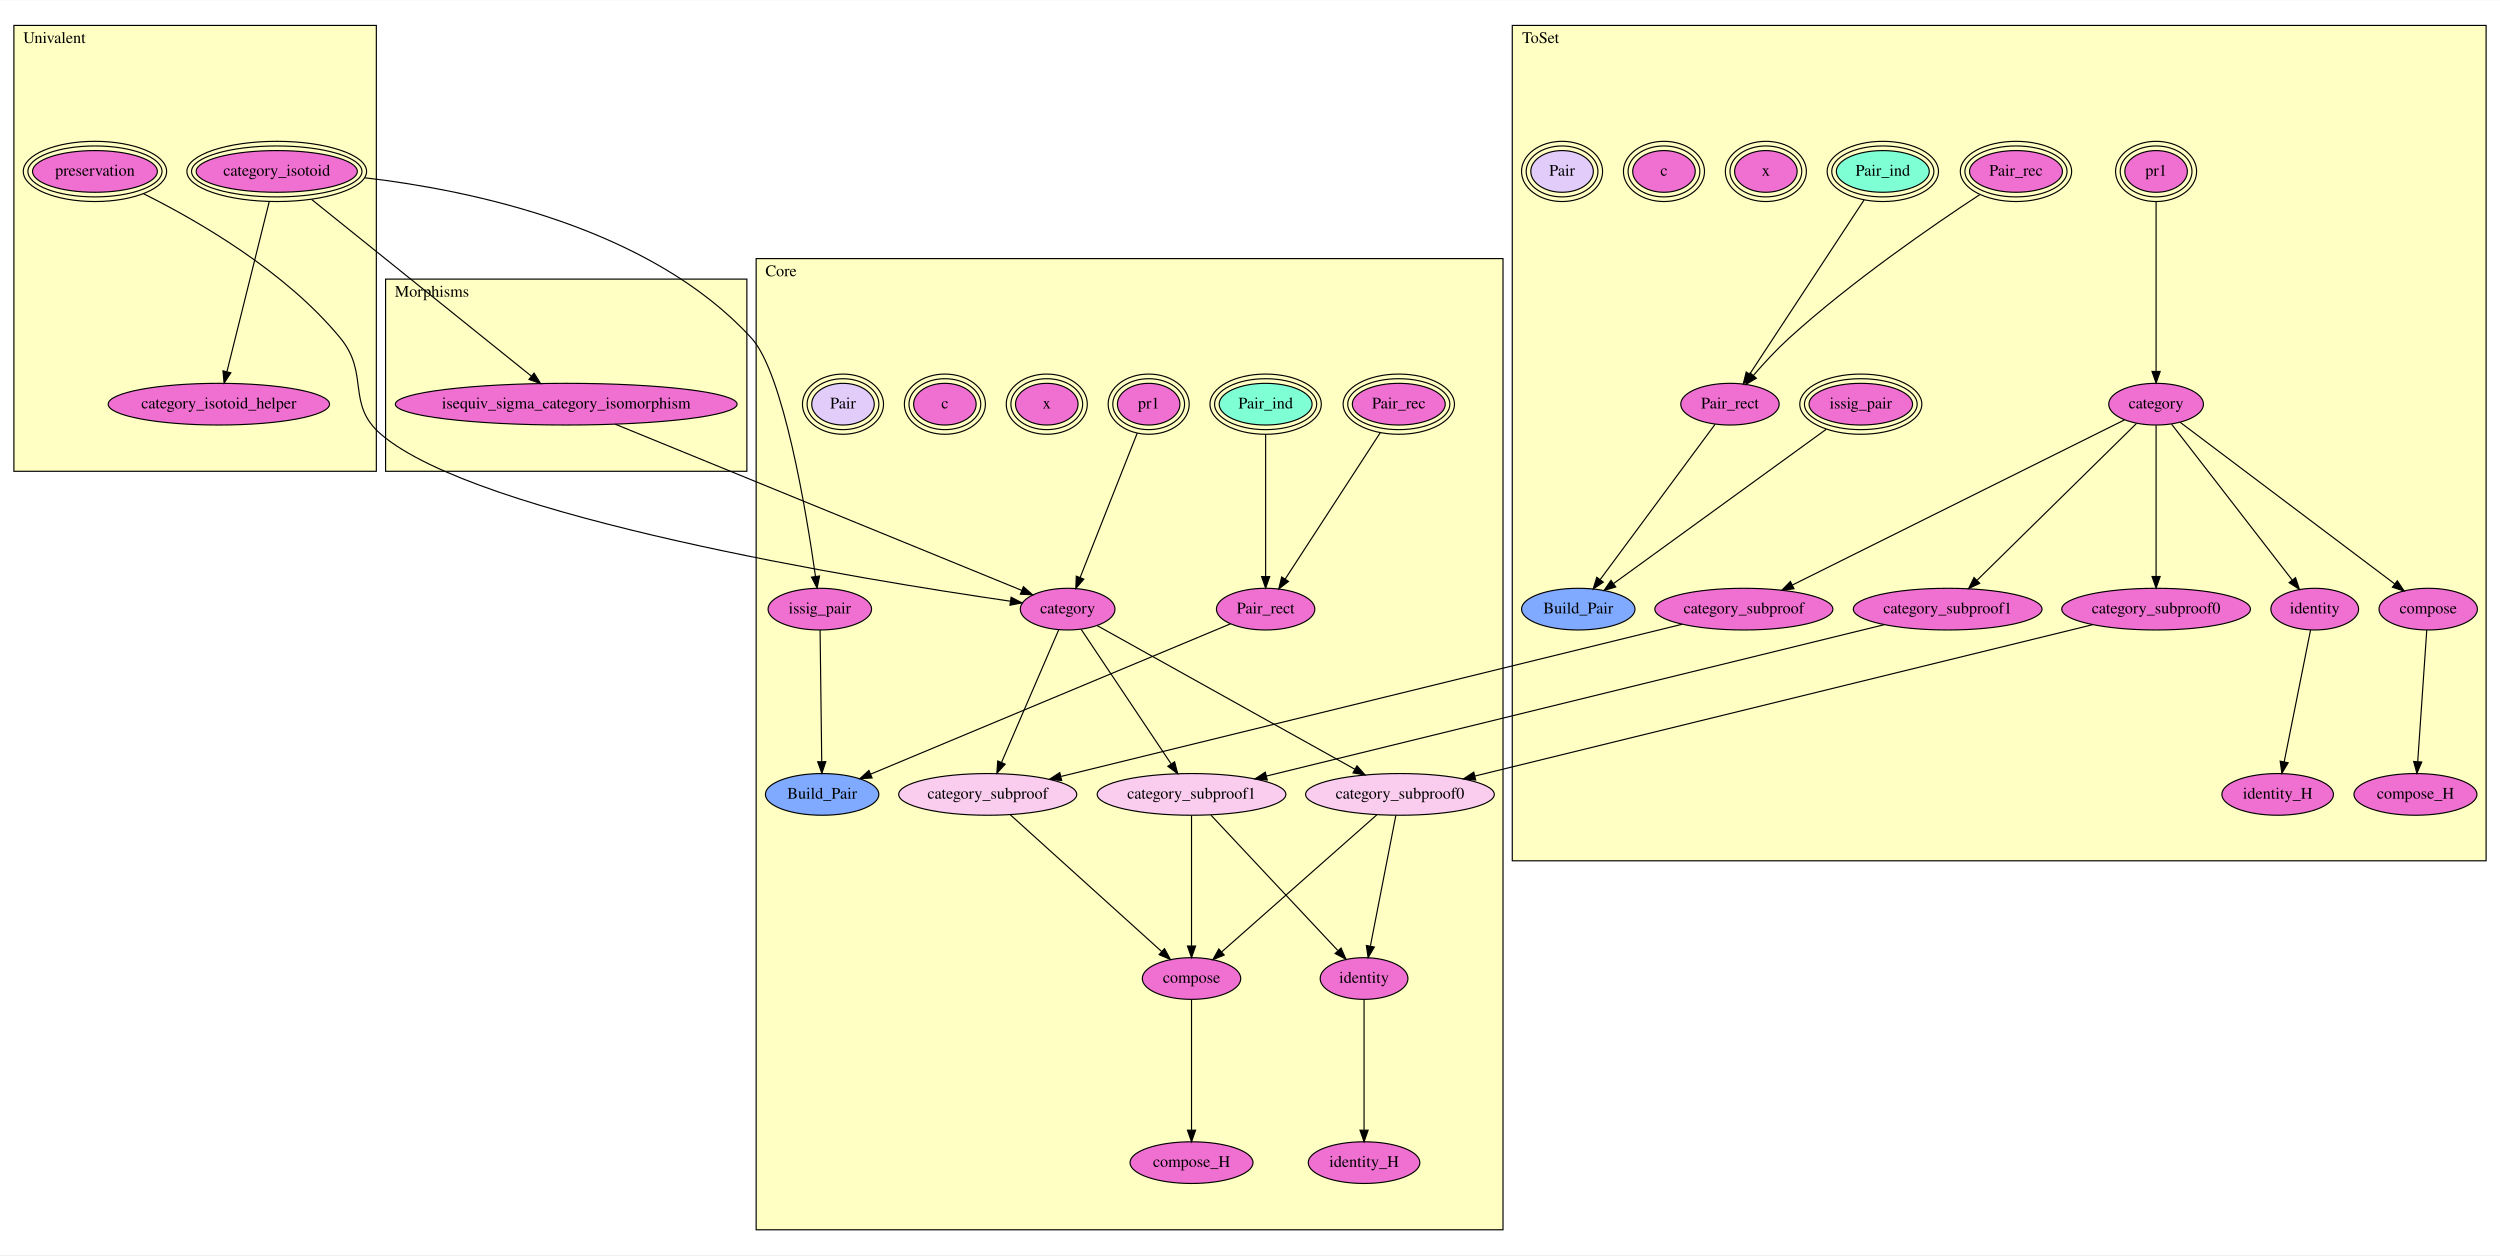
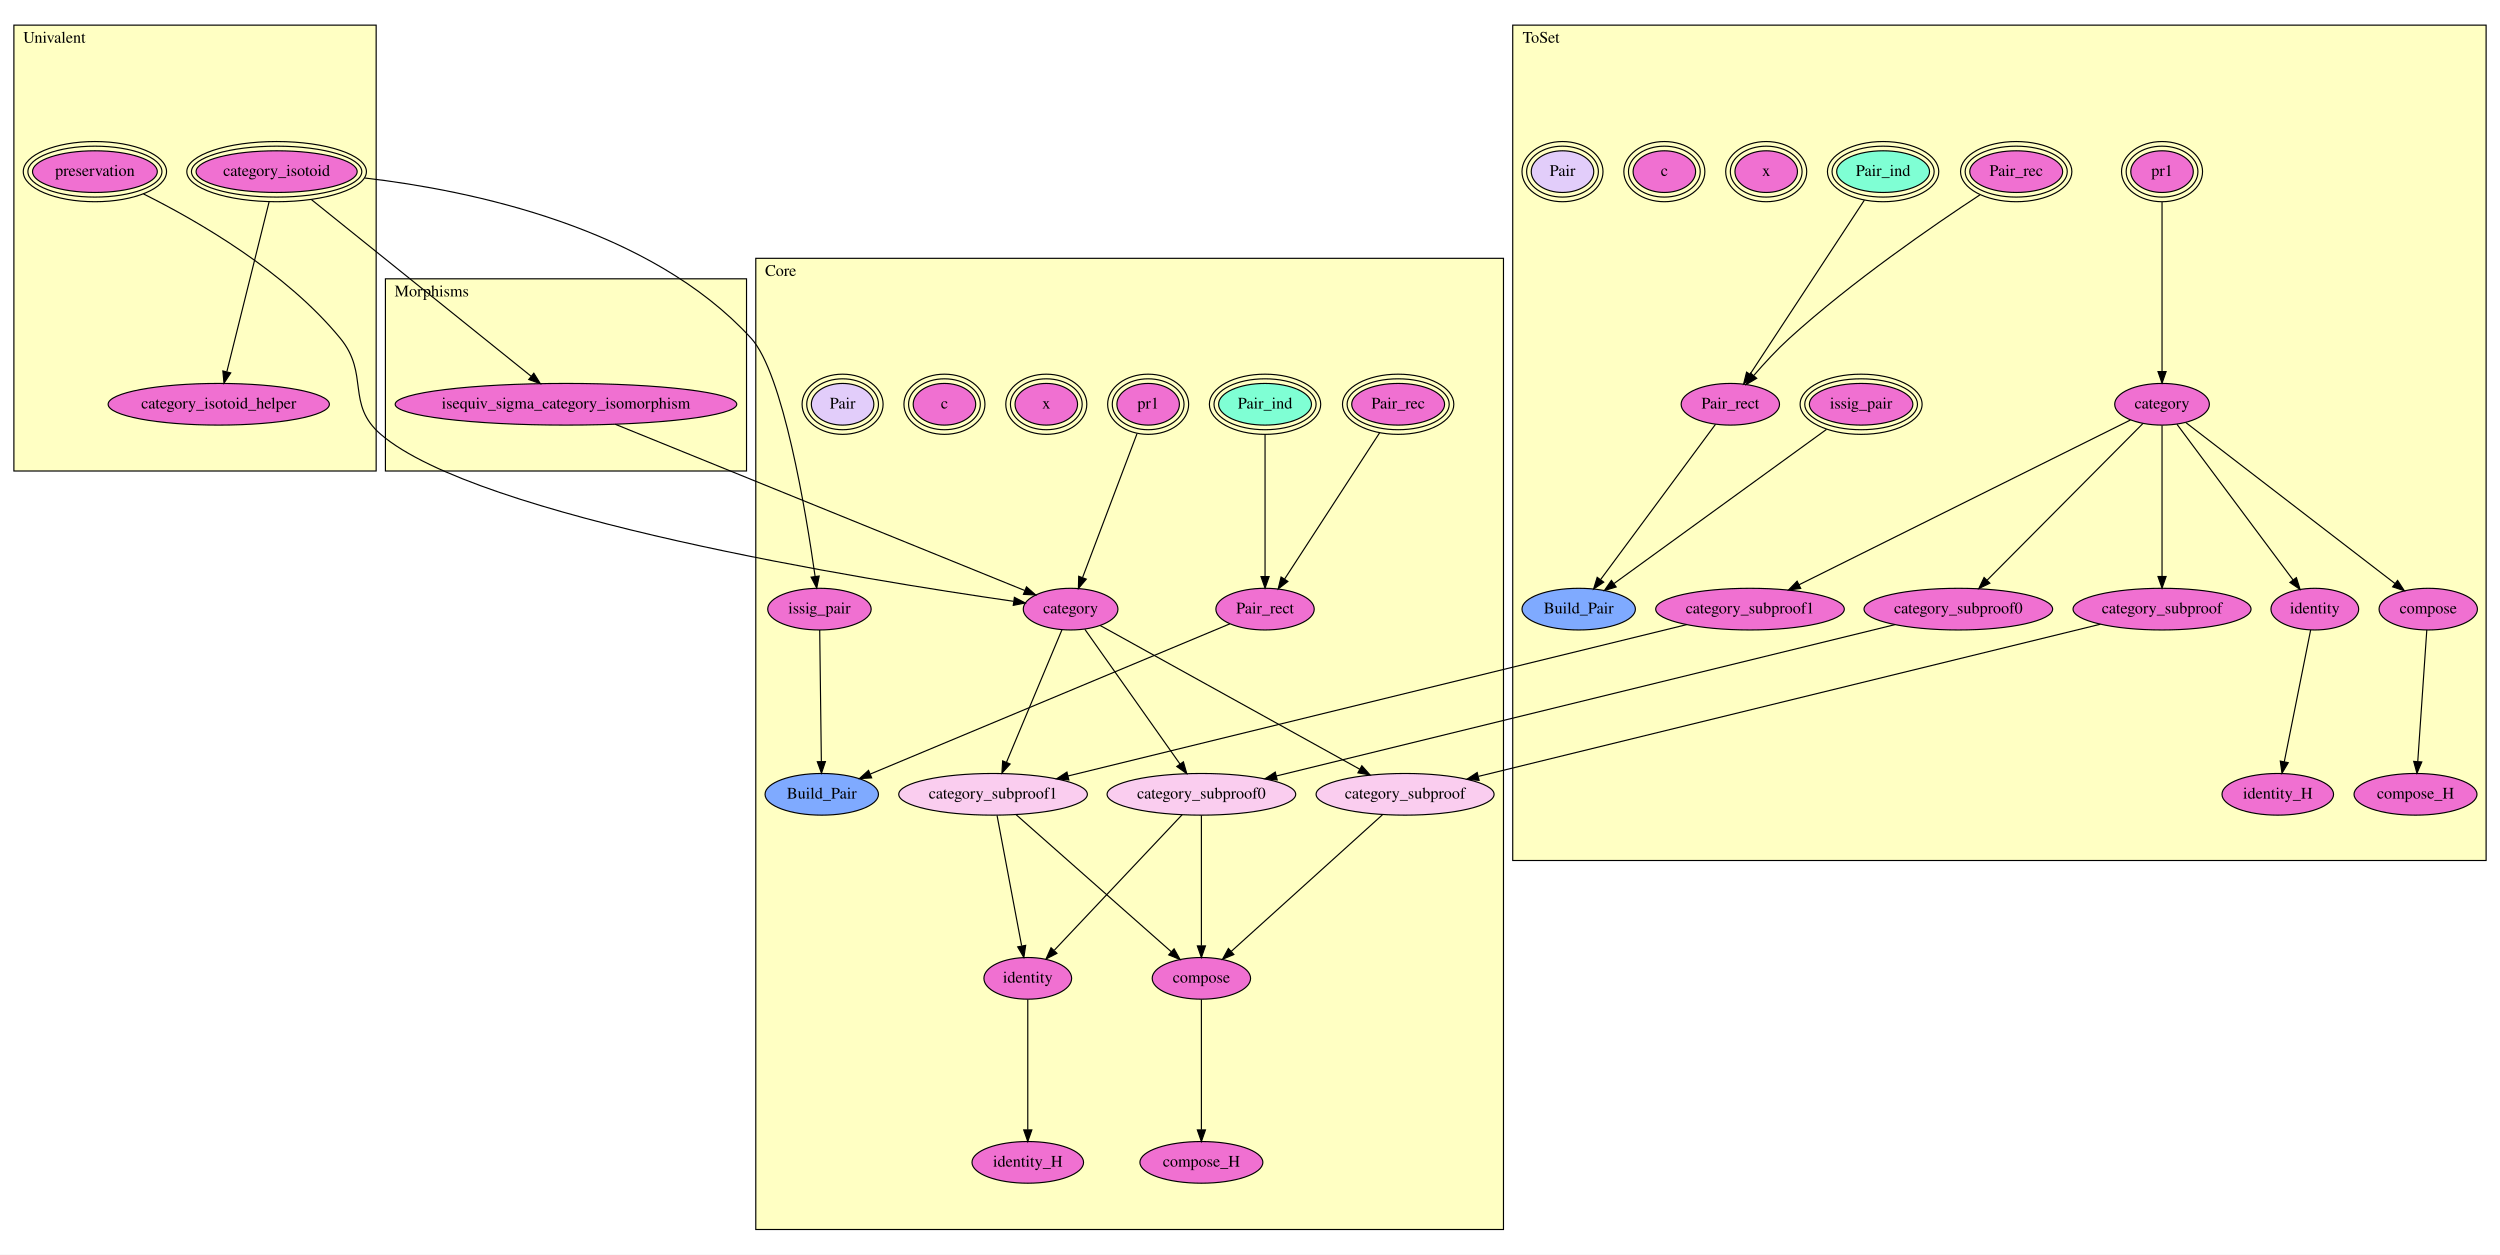
- <svg xmlns="http://www.w3.org/2000/svg" xmlns:xlink="http://www.w3.org/1999/xlink" width="2159pt" height="1084pt" viewBox="0.00 0.00 2159.00 1083.50">
-   <g id="graph0" class="graph" transform="scale(1 1) rotate(0) translate(4 1079.5)">
-     <polygon fill="white" stroke="transparent" points="-4,4 -4,-1079.5 2155,-1079.5 2155,4 -4,4" />
+ <svg xmlns="http://www.w3.org/2000/svg" xmlns:xlink="http://www.w3.org/1999/xlink" width="2160pt" height="1084pt" viewBox="0.00 0.00 2160.00 1084.00">
+   <g id="graph0" class="graph" transform="scale(1 1) rotate(0) translate(4 1080)">
+     <polygon fill="#ffffff" stroke="transparent" points="-4,4 -4,-1080 2156,-1080 2156,4 -4,4" />
    <g id="clust1" class="cluster">
-       <polygon fill="#ffffc3" stroke="black" points="8,-672.741 8,-1057.8 321,-1057.8 321,-672.741 8,-672.741" />
-       <text text-anchor="middle" x="43" y="-1042.6" font-family="Times,serif" font-size="14.00">Univalent</text>
+       <polygon fill="#ffffc3" stroke="#000000" points="1303,-336.527 1303,-1058.288 2144,-1058.288 2144,-336.527 1303,-336.527" />
+       <text text-anchor="middle" x="1327.5" y="-1043.088" font-family="Times,serif" font-size="14.00" fill="#000000">ToSet</text>
    </g>
    <g id="clust2" class="cluster">
-       <polygon fill="#ffffc3" stroke="black" points="1302,-336.37 1302,-1057.8 2143,-1057.8 2143,-336.37 1302,-336.37" />
-       <text text-anchor="middle" x="1326.5" y="-1042.6" font-family="Times,serif" font-size="14.00">ToSet</text>
+       <polygon fill="#ffffc3" stroke="#000000" points="8,-673.053 8,-1058.288 321,-1058.288 321,-673.053 8,-673.053" />
+       <text text-anchor="middle" x="43" y="-1043.088" font-family="Times,serif" font-size="14.00" fill="#000000">Univalent</text>
    </g>
    <g id="clust3" class="cluster">
-       <polygon fill="#ffffc3" stroke="black" points="329,-672.741 329,-838.713 641,-838.713 641,-672.741 329,-672.741" />
-       <text text-anchor="middle" x="369" y="-823.513" font-family="Times,serif" font-size="14.00">Morphisms</text>
+       <polygon fill="#ffffc3" stroke="#000000" points="329,-673.053 329,-839.103 641,-839.103 641,-673.053 329,-673.053" />
+       <text text-anchor="middle" x="369" y="-823.903" font-family="Times,serif" font-size="14.00" fill="#000000">Morphisms</text>
    </g>
    <g id="clust4" class="cluster">
-       <polygon fill="#ffffc3" stroke="black" points="649,-17.704 649,-856.417 1294,-856.417 1294,-17.704 649,-17.704" />
-       <text text-anchor="middle" x="670.5" y="-841.217" font-family="Times,serif" font-size="14.00">Core</text>
+       <polygon fill="#ffffc3" stroke="#000000" points="649,-17.712 649,-856.815 1295,-856.815 1295,-17.712 649,-17.712" />
+       <text text-anchor="middle" x="670.5" y="-841.615" font-family="Times,serif" font-size="14.00" fill="#000000">Core</text>
    </g>
    <g id="node1" class="node">
      <g id="a_node1">
        <a xlink:href="Univalent.html#preservation" xlink:title="preservation">
-           <ellipse fill="#f070d1" stroke="black" cx="78" cy="-931.704" rx="53.898" ry="18" />
-           <ellipse fill="none" stroke="black" cx="78" cy="-931.704" rx="57.894" ry="22" />
-           <ellipse fill="none" stroke="black" cx="78" cy="-931.704" rx="61.891" ry="26" />
-           <text text-anchor="middle" x="78" y="-928.004" font-family="Times,serif" font-size="14.00">preservation</text>
+           <ellipse fill="#f070d1" stroke="#000000" cx="78" cy="-931.712" rx="53.898" ry="18" />
+           <ellipse fill="none" stroke="#000000" cx="78" cy="-931.712" rx="57.894" ry="22" />
+           <ellipse fill="none" stroke="#000000" cx="78" cy="-931.712" rx="61.891" ry="26" />
+           <text text-anchor="middle" x="78" y="-928.012" font-family="Times,serif" font-size="14.00" fill="#000000">preservation</text>
        </a>
      </g>
    </g>
    <g id="node23" class="node">
      <g id="a_node23">
        <a xlink:href="Core.html#category" xlink:title="category">
-           <ellipse fill="#f070d1" stroke="black" cx="918" cy="-553.704" rx="40.893" ry="18" />
-           <text text-anchor="middle" x="918" y="-550.004" font-family="Times,serif" font-size="14.00">category</text>
+           <ellipse fill="#f070d1" stroke="#000000" cx="921" cy="-553.712" rx="40.893" ry="18" />
+           <text text-anchor="middle" x="921" y="-550.012" font-family="Times,serif" font-size="14.00" fill="#000000">category</text>
        </a>
      </g>
    </g>
    <g id="edge1" class="edge">
-       <path fill="none" stroke="black" d="M119.975,-912.429C167.032,-888.941 242.898,-845.171 290,-787.704 315.378,-756.741 294.653,-730.816 325,-704.704 407.928,-633.347 741.251,-579.07 868.391,-560.577" />
-       <polygon fill="black" stroke="black" points="869.217,-563.994 878.615,-559.103 868.217,-557.066 869.217,-563.994" />
+       <path fill="none" stroke="#000000" d="M119.975,-912.437C167.032,-888.949 242.898,-845.179 290,-787.712 315.378,-756.749 294.638,-730.806 325,-704.712 408.464,-632.982 744.155,-578.837 871.594,-560.487" />
+       <polygon fill="#000000" stroke="#000000" points="872.433,-563.903 881.838,-559.025 871.443,-556.973 872.433,-563.903" />
    </g>
    <g id="node2" class="node">
      <g id="a_node2">
        <a xlink:href="Univalent.html#category_isotoid" xlink:title="category_isotoid">
-           <ellipse fill="#f070d1" stroke="black" cx="235" cy="-931.704" rx="69.583" ry="18" />
-           <ellipse fill="none" stroke="black" cx="235" cy="-931.704" rx="73.585" ry="22" />
-           <ellipse fill="none" stroke="black" cx="235" cy="-931.704" rx="77.588" ry="26" />
-           <text text-anchor="middle" x="235" y="-928.004" font-family="Times,serif" font-size="14.00">category_isotoid</text>
+           <ellipse fill="#f070d1" stroke="#000000" cx="235" cy="-931.712" rx="69.583" ry="18" />
+           <ellipse fill="none" stroke="#000000" cx="235" cy="-931.712" rx="73.585" ry="22" />
+           <ellipse fill="none" stroke="#000000" cx="235" cy="-931.712" rx="77.588" ry="26" />
+           <text text-anchor="middle" x="235" y="-928.012" font-family="Times,serif" font-size="14.00" fill="#000000">category_isotoid</text>
        </a>
      </g>
    </g>
    <g id="node3" class="node">
      <g id="a_node3">
        <a xlink:href="Univalent.html#category_isotoid_helper" xlink:title="category_isotoid_helper">
-           <ellipse fill="#f070d1" stroke="black" cx="185" cy="-730.704" rx="95.583" ry="18" />
-           <text text-anchor="middle" x="185" y="-727.004" font-family="Times,serif" font-size="14.00">category_isotoid_helper</text>
+           <ellipse fill="#f070d1" stroke="#000000" cx="185" cy="-730.712" rx="95.583" ry="18" />
+           <text text-anchor="middle" x="185" y="-727.012" font-family="Times,serif" font-size="14.00" fill="#000000">category_isotoid_helper</text>
        </a>
      </g>
    </g>
    <g id="edge2" class="edge">
-       <path fill="none" stroke="black" d="M228.463,-905.426C219.051,-867.589 201.75,-798.038 192.057,-759.071" />
-       <polygon fill="black" stroke="black" points="195.348,-757.802 189.537,-748.943 188.555,-759.492 195.348,-757.802" />
+       <path fill="none" stroke="#000000" d="M228.463,-905.435C219.051,-867.597 201.75,-798.047 192.056,-759.079" />
+       <polygon fill="#000000" stroke="#000000" points="195.348,-757.811 189.537,-748.951 188.555,-759.5 195.348,-757.811" />
    </g>
    <g id="node21" class="node">
      <g id="a_node21">
        <a xlink:href="Morphisms.html#isequiv_sigma_category_isomorphism" xlink:title="isequiv_sigma_category_isomorphism">
-           <ellipse fill="#f070d1" stroke="black" cx="485" cy="-730.704" rx="147.574" ry="18" />
-           <text text-anchor="middle" x="485" y="-727.004" font-family="Times,serif" font-size="14.00">isequiv_sigma_category_isomorphism</text>
+           <ellipse fill="#f070d1" stroke="#000000" cx="485" cy="-730.712" rx="147.574" ry="18" />
+           <text text-anchor="middle" x="485" y="-727.012" font-family="Times,serif" font-size="14.00" fill="#000000">isequiv_sigma_category_isomorphism</text>
        </a>
      </g>
    </g>
    <g id="edge3" class="edge">
-       <path fill="none" stroke="black" d="M265.156,-907.458C313.28,-868.767 406.903,-793.494 454.956,-754.859" />
-       <polygon fill="black" stroke="black" points="457.221,-757.529 462.821,-748.536 452.834,-752.074 457.221,-757.529" />
+       <path fill="none" stroke="#000000" d="M265.156,-907.467C313.28,-868.775 406.903,-793.502 454.956,-754.867" />
+       <polygon fill="#000000" stroke="#000000" points="457.221,-757.538 462.821,-748.544 452.834,-752.082 457.221,-757.538" />
    </g>
    <g id="node31" class="node">
      <g id="a_node31">
        <a xlink:href="Core.html#issig_pair" xlink:title="issig_pair">
-           <ellipse fill="#f070d1" stroke="black" cx="704" cy="-553.704" rx="44.693" ry="18" />
-           <text text-anchor="middle" x="704" y="-550.004" font-family="Times,serif" font-size="14.00">issig_pair</text>
+           <ellipse fill="#f070d1" stroke="#000000" cx="704" cy="-553.712" rx="44.693" ry="18" />
+           <text text-anchor="middle" x="704" y="-550.012" font-family="Times,serif" font-size="14.00" fill="#000000">issig_pair</text>
        </a>
      </g>
    </g>
    <g id="edge4" class="edge">
-       <path fill="none" stroke="black" d="M311.005,-926.223C403.399,-915.405 557.756,-883.249 645,-787.704 672.544,-757.538 692.359,-637.558 700.238,-582.092" />
-       <polygon fill="black" stroke="black" points="703.744,-582.291 701.654,-571.905 696.811,-581.328 703.744,-582.291" />
+       <path fill="none" stroke="#000000" d="M311.005,-926.232C403.399,-915.414 557.756,-883.258 645,-787.712 672.544,-757.547 692.359,-637.566 700.239,-582.1" />
+       <polygon fill="#000000" stroke="#000000" points="703.744,-582.3 701.654,-571.913 696.811,-581.336 703.744,-582.3" />
    </g>
    <g id="node4" class="node">
      <g id="a_node4">
        <a xlink:href="ToSet.html#pr1" xlink:title="pr1">
-           <ellipse fill="#f070d1" stroke="black" cx="1858" cy="-931.704" rx="27" ry="18" />
-           <ellipse fill="none" stroke="black" cx="1858" cy="-931.704" rx="31" ry="22" />
-           <ellipse fill="none" stroke="black" cx="1858" cy="-931.704" rx="35" ry="26" />
-           <text text-anchor="middle" x="1858" y="-928.004" font-family="Times,serif" font-size="14.00">pr1</text>
+           <ellipse fill="#f070d1" stroke="#000000" cx="1864" cy="-931.712" rx="27" ry="18" />
+           <ellipse fill="none" stroke="#000000" cx="1864" cy="-931.712" rx="31" ry="22" />
+           <ellipse fill="none" stroke="#000000" cx="1864" cy="-931.712" rx="35" ry="26" />
+           <text text-anchor="middle" x="1864" y="-928.012" font-family="Times,serif" font-size="14.00" fill="#000000">pr1</text>
        </a>
      </g>
    </g>
    <g id="node5" class="node">
      <g id="a_node5">
        <a xlink:href="ToSet.html#category" xlink:title="category">
-           <ellipse fill="#f070d1" stroke="black" cx="1858" cy="-730.704" rx="40.893" ry="18" />
-           <text text-anchor="middle" x="1858" y="-727.004" font-family="Times,serif" font-size="14.00">category</text>
+           <ellipse fill="#f070d1" stroke="#000000" cx="1864" cy="-730.712" rx="40.893" ry="18" />
+           <text text-anchor="middle" x="1864" y="-727.012" font-family="Times,serif" font-size="14.00" fill="#000000">category</text>
        </a>
      </g>
    </g>
    <g id="edge5" class="edge">
-       <path fill="none" stroke="black" d="M1858,-905.426C1858,-867.589 1858,-798.038 1858,-759.071" />
-       <polygon fill="black" stroke="black" points="1861.5,-758.943 1858,-748.943 1854.5,-758.943 1861.5,-758.943" />
+       <path fill="none" stroke="#000000" d="M1864,-905.435C1864,-867.597 1864,-798.047 1864,-759.079" />
+       <polygon fill="#000000" stroke="#000000" points="1867.5,-758.951 1864,-748.951 1860.5,-758.951 1867.5,-758.951" />
    </g>
    <g id="node6" class="node">
      <g id="a_node6">
        <a xlink:href="ToSet.html#category_subproof1" xlink:title="category_subproof1">
-           <ellipse fill="#f070d1" stroke="black" cx="1678" cy="-553.704" rx="81.486" ry="18" />
-           <text text-anchor="middle" x="1678" y="-550.004" font-family="Times,serif" font-size="14.00">category_subproof1</text>
+           <ellipse fill="#f070d1" stroke="#000000" cx="1508" cy="-553.712" rx="81.486" ry="18" />
+           <text text-anchor="middle" x="1508" y="-550.012" font-family="Times,serif" font-size="14.00" fill="#000000">category_subproof1</text>
        </a>
      </g>
    </g>
    <g id="edge6" class="edge">
-       <path fill="none" stroke="black" d="M1841.07,-714.052C1809.36,-682.879 1740.9,-615.554 1703.56,-578.835" />
-       <polygon fill="black" stroke="black" points="1705.67,-576.004 1696.09,-571.488 1700.76,-580.995 1705.67,-576.004" />
+       <path fill="none" stroke="#000000" d="M1836.656,-717.117C1774.904,-686.414 1624.29,-611.53 1550.355,-574.77" />
+       <polygon fill="#000000" stroke="#000000" points="1551.815,-571.588 1541.302,-570.269 1548.698,-577.856 1551.815,-571.588" />
    </g>
    <g id="node7" class="node">
      <g id="a_node7">
        <a xlink:href="ToSet.html#category_subproof0" xlink:title="category_subproof0">
-           <ellipse fill="#f070d1" stroke="black" cx="1858" cy="-553.704" rx="81.486" ry="18" />
-           <text text-anchor="middle" x="1858" y="-550.004" font-family="Times,serif" font-size="14.00">category_subproof0</text>
+           <ellipse fill="#f070d1" stroke="#000000" cx="1688" cy="-553.712" rx="81.486" ry="18" />
+           <text text-anchor="middle" x="1688" y="-550.012" font-family="Times,serif" font-size="14.00" fill="#000000">category_subproof0</text>
        </a>
      </g>
    </g>
    <g id="edge7" class="edge">
-       <path fill="none" stroke="black" d="M1858,-712.428C1858,-681.478 1858,-618.546 1858,-581.906" />
-       <polygon fill="black" stroke="black" points="1861.5,-581.88 1858,-571.88 1854.5,-581.88 1861.5,-581.88" />
+       <path fill="none" stroke="#000000" d="M1847.442,-714.06C1816.445,-682.887 1749.501,-615.562 1712.989,-578.843" />
+       <polygon fill="#000000" stroke="#000000" points="1715.217,-576.12 1705.684,-571.496 1710.253,-581.055 1715.217,-576.12" />
    </g>
    <g id="node8" class="node">
      <g id="a_node8">
        <a xlink:href="ToSet.html#category_subproof" xlink:title="category_subproof">
-           <ellipse fill="#f070d1" stroke="black" cx="1502" cy="-553.704" rx="76.887" ry="18" />
-           <text text-anchor="middle" x="1502" y="-550.004" font-family="Times,serif" font-size="14.00">category_subproof</text>
+           <ellipse fill="#f070d1" stroke="#000000" cx="1864" cy="-553.712" rx="76.887" ry="18" />
+           <text text-anchor="middle" x="1864" y="-550.012" font-family="Times,serif" font-size="14.00" fill="#000000">category_subproof</text>
        </a>
      </g>
    </g>
    <g id="edge8" class="edge">
-       <path fill="none" stroke="black" d="M1830.66,-717.109C1768.75,-686.328 1617.53,-611.143 1543.8,-574.484" />
-       <polygon fill="black" stroke="black" points="1545.29,-571.316 1534.77,-569.998 1542.17,-577.584 1545.29,-571.316" />
+       <path fill="none" stroke="#000000" d="M1864,-712.437C1864,-681.486 1864,-618.554 1864,-581.914" />
+       <polygon fill="#000000" stroke="#000000" points="1867.5,-581.888 1864,-571.888 1860.5,-581.888 1867.5,-581.888" />
    </g>
    <g id="node9" class="node">
      <g id="a_node9">
        <a xlink:href="ToSet.html#identity" xlink:title="identity">
-           <ellipse fill="#f070d1" stroke="black" cx="1995" cy="-553.704" rx="37.894" ry="18" />
-           <text text-anchor="middle" x="1995" y="-550.004" font-family="Times,serif" font-size="14.00">identity</text>
+           <ellipse fill="#f070d1" stroke="#000000" cx="1996" cy="-553.712" rx="37.894" ry="18" />
+           <text text-anchor="middle" x="1996" y="-550.012" font-family="Times,serif" font-size="14.00" fill="#000000">identity</text>
        </a>
      </g>
    </g>
    <g id="edge9" class="edge">
-       <path fill="none" stroke="black" d="M1871.39,-713.41C1895.7,-682.003 1947.19,-615.472 1975.44,-578.973" />
-       <polygon fill="black" stroke="black" points="1978.41,-580.857 1981.76,-570.807 1972.87,-576.573 1978.41,-580.857" />
+       <path fill="none" stroke="#000000" d="M1876.897,-713.418C1900.32,-682.011 1949.936,-615.48 1977.155,-578.981" />
+       <polygon fill="#000000" stroke="#000000" points="1980.072,-580.924 1983.245,-570.815 1974.461,-576.739 1980.072,-580.924" />
    </g>
    <g id="node11" class="node">
      <g id="a_node11">
        <a xlink:href="ToSet.html#compose" xlink:title="compose">
-           <ellipse fill="#f070d1" stroke="black" cx="2093" cy="-553.704" rx="42.494" ry="18" />
-           <text text-anchor="middle" x="2093" y="-550.004" font-family="Times,serif" font-size="14.00">compose</text>
+           <ellipse fill="#f070d1" stroke="#000000" cx="2094" cy="-553.712" rx="42.494" ry="18" />
+           <text text-anchor="middle" x="2094" y="-550.012" font-family="Times,serif" font-size="14.00" fill="#000000">compose</text>
        </a>
      </g>
    </g>
    <g id="edge10" class="edge">
-       <path fill="none" stroke="black" d="M1878.85,-714.996C1920.92,-683.31 2016.03,-611.679 2064.07,-575.494" />
-       <polygon fill="black" stroke="black" points="2066.31,-578.188 2072.19,-569.376 2062.1,-572.597 2066.31,-578.188" />
+       <path fill="none" stroke="#000000" d="M1884.411,-715.004C1925.482,-683.398 2018.196,-612.048 2065.329,-575.777" />
+       <polygon fill="#000000" stroke="#000000" points="2067.514,-578.511 2073.304,-569.639 2063.245,-572.964 2067.514,-578.511" />
    </g>
    <g id="node24" class="node">
      <g id="a_node24">
        <a xlink:href="Core.html#category_subproof1" xlink:title="category_subproof1">
-           <ellipse fill="#facdef" stroke="black" cx="1025" cy="-393.704" rx="81.486" ry="18" />
-           <text text-anchor="middle" x="1025" y="-390.004" font-family="Times,serif" font-size="14.00">category_subproof1</text>
+           <ellipse fill="#facdef" stroke="#000000" cx="854" cy="-393.712" rx="81.486" ry="18" />
+           <text text-anchor="middle" x="854" y="-390.012" font-family="Times,serif" font-size="14.00" fill="#000000">category_subproof1</text>
        </a>
      </g>
    </g>
    <g id="edge11" class="edge">
-       <path fill="none" stroke="black" d="M1623.45,-540.337C1503.65,-510.985 1218.05,-441.006 1089.57,-409.525" />
-       <polygon fill="black" stroke="black" points="1090.4,-406.125 1079.86,-407.144 1088.73,-412.924 1090.4,-406.125" />
+       <path fill="none" stroke="#000000" d="M1453.365,-540.346C1333.385,-510.993 1047.349,-441.014 918.67,-409.533" />
+       <polygon fill="#000000" stroke="#000000" points="919.485,-406.13 908.939,-407.153 917.821,-412.929 919.485,-406.13" />
    </g>
    <g id="node25" class="node">
      <g id="a_node25">
        <a xlink:href="Core.html#category_subproof0" xlink:title="category_subproof0">
-           <ellipse fill="#facdef" stroke="black" cx="1205" cy="-393.704" rx="81.486" ry="18" />
-           <text text-anchor="middle" x="1205" y="-390.004" font-family="Times,serif" font-size="14.00">category_subproof0</text>
+           <ellipse fill="#facdef" stroke="#000000" cx="1034" cy="-393.712" rx="81.486" ry="18" />
+           <text text-anchor="middle" x="1034" y="-390.012" font-family="Times,serif" font-size="14.00" fill="#000000">category_subproof0</text>
        </a>
      </g>
    </g>
    <g id="edge12" class="edge">
-       <path fill="none" stroke="black" d="M1803.45,-540.337C1683.65,-510.985 1398.05,-441.006 1269.57,-409.525" />
-       <polygon fill="black" stroke="black" points="1270.4,-406.125 1259.86,-407.144 1268.73,-412.924 1270.4,-406.125" />
+       <path fill="none" stroke="#000000" d="M1633.365,-540.346C1513.385,-510.993 1227.349,-441.014 1098.67,-409.533" />
+       <polygon fill="#000000" stroke="#000000" points="1099.485,-406.13 1088.939,-407.153 1097.821,-412.929 1099.485,-406.13" />
    </g>
    <g id="node26" class="node">
      <g id="a_node26">
        <a xlink:href="Core.html#category_subproof" xlink:title="category_subproof">
-           <ellipse fill="#facdef" stroke="black" cx="849" cy="-393.704" rx="76.887" ry="18" />
-           <text text-anchor="middle" x="849" y="-390.004" font-family="Times,serif" font-size="14.00">category_subproof</text>
+           <ellipse fill="#facdef" stroke="#000000" cx="1210" cy="-393.712" rx="76.887" ry="18" />
+           <text text-anchor="middle" x="1210" y="-390.012" font-family="Times,serif" font-size="14.00" fill="#000000">category_subproof</text>
        </a>
      </g>
    </g>
    <g id="edge13" class="edge">
-       <path fill="none" stroke="black" d="M1448.84,-540.678C1329.51,-511.44 1040.79,-440.697 912.392,-409.236" />
-       <polygon fill="black" stroke="black" points="912.865,-405.749 902.319,-406.768 911.199,-412.547 912.865,-405.749" />
+       <path fill="none" stroke="#000000" d="M1810.758,-540.686C1691.248,-511.449 1402.087,-440.706 1273.489,-409.244" />
+       <polygon fill="#000000" stroke="#000000" points="1273.946,-405.753 1263.401,-406.776 1272.283,-412.553 1273.946,-405.753" />
    </g>
    <g id="node10" class="node">
      <g id="a_node10">
        <a xlink:href="ToSet.html#identity_H" xlink:title="identity_H">
-           <ellipse fill="#f070d1" stroke="black" cx="1963" cy="-393.704" rx="48.192" ry="18" />
-           <text text-anchor="middle" x="1963" y="-390.004" font-family="Times,serif" font-size="14.00">identity_H</text>
+           <ellipse fill="#f070d1" stroke="#000000" cx="1964" cy="-393.712" rx="48.192" ry="18" />
+           <text text-anchor="middle" x="1964" y="-390.012" font-family="Times,serif" font-size="14.00" fill="#000000">identity_H</text>
        </a>
      </g>
    </g>
    <g id="edge14" class="edge">
-       <path fill="none" stroke="black" d="M1991.39,-535.661C1985.85,-507.932 1975.18,-454.617 1968.62,-421.802" />
-       <polygon fill="black" stroke="black" points="1972.04,-421.046 1966.64,-411.926 1965.17,-422.419 1972.04,-421.046" />
+       <path fill="none" stroke="#000000" d="M1992.391,-535.669C1986.846,-507.941 1976.183,-454.625 1969.62,-421.81" />
+       <polygon fill="#000000" stroke="#000000" points="1973.038,-421.054 1967.645,-411.935 1966.174,-422.427 1973.038,-421.054" />
    </g>
    <g id="node12" class="node">
      <g id="a_node12">
        <a xlink:href="ToSet.html#compose_H" xlink:title="compose_H">
-           <ellipse fill="#f070d1" stroke="black" cx="2082" cy="-393.704" rx="53.091" ry="18" />
-           <text text-anchor="middle" x="2082" y="-390.004" font-family="Times,serif" font-size="14.00">compose_H</text>
+           <ellipse fill="#f070d1" stroke="#000000" cx="2083" cy="-393.712" rx="53.091" ry="18" />
+           <text text-anchor="middle" x="2083" y="-390.012" font-family="Times,serif" font-size="14.00" fill="#000000">compose_H</text>
        </a>
      </g>
    </g>
    <g id="edge15" class="edge">
-       <path fill="none" stroke="black" d="M2091.76,-535.661C2089.86,-508.052 2086.22,-455.078 2083.96,-422.229" />
-       <polygon fill="black" stroke="black" points="2087.43,-421.663 2083.25,-411.926 2080.45,-422.143 2087.43,-421.663" />
+       <path fill="none" stroke="#000000" d="M2092.76,-535.669C2090.861,-508.061 2087.22,-455.087 2084.961,-422.237" />
+       <polygon fill="#000000" stroke="#000000" points="2088.43,-421.671 2084.253,-411.935 2081.447,-422.151 2088.43,-421.671" />
    </g>
    <g id="node13" class="node">
      <g id="a_node13">
        <a xlink:href="ToSet.html#issig_pair" xlink:title="issig_pair">
-           <ellipse fill="#f070d1" stroke="black" cx="1603" cy="-730.704" rx="44.716" ry="18" />
-           <ellipse fill="none" stroke="black" cx="1603" cy="-730.704" rx="48.704" ry="22" />
-           <ellipse fill="none" stroke="black" cx="1603" cy="-730.704" rx="52.693" ry="26" />
-           <text text-anchor="middle" x="1603" y="-727.004" font-family="Times,serif" font-size="14.00">issig_pair</text>
+           <ellipse fill="#f070d1" stroke="#000000" cx="1604" cy="-730.712" rx="44.716" ry="18" />
+           <ellipse fill="none" stroke="#000000" cx="1604" cy="-730.712" rx="48.704" ry="22" />
+           <ellipse fill="none" stroke="#000000" cx="1604" cy="-730.712" rx="52.693" ry="26" />
+           <text text-anchor="middle" x="1604" y="-727.012" font-family="Times,serif" font-size="14.00" fill="#000000">issig_pair</text>
        </a>
      </g>
    </g>
    <g id="node19" class="node">
      <g id="a_node19">
        <a xlink:href="ToSet.html#Build_Pair" xlink:title="Build_Pair">
-           <ellipse fill="#7faaff" stroke="black" cx="1359" cy="-553.704" rx="48.993" ry="18" />
-           <text text-anchor="middle" x="1359" y="-550.004" font-family="Times,serif" font-size="14.00">Build_Pair</text>
+           <ellipse fill="#7faaff" stroke="#000000" cx="1360" cy="-553.712" rx="48.993" ry="18" />
+           <text text-anchor="middle" x="1360" y="-550.012" font-family="Times,serif" font-size="14.00" fill="#000000">Build_Pair</text>
        </a>
      </g>
    </g>
    <g id="edge16" class="edge">
-       <path fill="none" stroke="black" d="M1573.08,-709C1526.36,-675.108 1436.56,-609.967 1389.49,-575.822" />
-       <polygon fill="black" stroke="black" points="1391.37,-572.86 1381.22,-569.822 1387.26,-578.527 1391.37,-572.86" />
+       <path fill="none" stroke="#000000" d="M1574.081,-709.008C1527.359,-675.116 1437.561,-609.976 1390.491,-575.83" />
+       <polygon fill="#000000" stroke="#000000" points="1392.369,-572.869 1382.219,-569.83 1388.258,-578.535 1392.369,-572.869" />
    </g>
    <g id="node14" class="node">
      <g id="a_node14">
        <a xlink:href="ToSet.html#Pair_rec" xlink:title="Pair_rec">
-           <ellipse fill="#f070d1" stroke="black" cx="1737" cy="-931.704" rx="40.127" ry="18" />
-           <ellipse fill="none" stroke="black" cx="1737" cy="-931.704" rx="44.111" ry="22" />
-           <ellipse fill="none" stroke="black" cx="1737" cy="-931.704" rx="48.094" ry="26" />
-           <text text-anchor="middle" x="1737" y="-928.004" font-family="Times,serif" font-size="14.00">Pair_rec</text>
+           <ellipse fill="#f070d1" stroke="#000000" cx="1738" cy="-931.712" rx="40.127" ry="18" />
+           <ellipse fill="none" stroke="#000000" cx="1738" cy="-931.712" rx="44.111" ry="22" />
+           <ellipse fill="none" stroke="#000000" cx="1738" cy="-931.712" rx="48.094" ry="26" />
+           <text text-anchor="middle" x="1738" y="-928.012" font-family="Times,serif" font-size="14.00" fill="#000000">Pair_rec</text>
        </a>
      </g>
    </g>
    <g id="node16" class="node">
      <g id="a_node16">
        <a xlink:href="ToSet.html#Pair_rect" xlink:title="Pair_rect">
-           <ellipse fill="#f070d1" stroke="black" cx="1490" cy="-730.704" rx="42.494" ry="18" />
-           <text text-anchor="middle" x="1490" y="-727.004" font-family="Times,serif" font-size="14.00">Pair_rect</text>
+           <ellipse fill="#f070d1" stroke="#000000" cx="1491" cy="-730.712" rx="42.494" ry="18" />
+           <text text-anchor="middle" x="1491" y="-727.012" font-family="Times,serif" font-size="14.00" fill="#000000">Pair_rect</text>
        </a>
      </g>
    </g>
    <g id="edge17" class="edge">
-       <path fill="none" stroke="black" d="M1705.6,-911.594C1665.58,-885.309 1595.08,-836.811 1541,-787.704 1530.22,-777.913 1519.31,-766.049 1510.37,-755.685" />
-       <polygon fill="black" stroke="black" points="1512.79,-753.131 1503.66,-747.763 1507.45,-757.656 1512.79,-753.131" />
+       <path fill="none" stroke="#000000" d="M1706.604,-911.603C1666.576,-885.317 1596.078,-836.82 1542,-787.712 1531.218,-777.921 1520.313,-766.057 1511.37,-755.693" />
+       <polygon fill="#000000" stroke="#000000" points="1513.793,-753.139 1504.659,-747.772 1508.453,-757.664 1513.793,-753.139" />
    </g>
    <g id="node15" class="node">
      <g id="a_node15">
        <a xlink:href="ToSet.html#Pair_ind" xlink:title="Pair_ind">
-           <ellipse fill="#7fffd4" stroke="black" cx="1622" cy="-931.704" rx="40.127" ry="18" />
-           <ellipse fill="none" stroke="black" cx="1622" cy="-931.704" rx="44.111" ry="22" />
-           <ellipse fill="none" stroke="black" cx="1622" cy="-931.704" rx="48.094" ry="26" />
-           <text text-anchor="middle" x="1622" y="-928.004" font-family="Times,serif" font-size="14.00">Pair_ind</text>
+           <ellipse fill="#7fffd4" stroke="#000000" cx="1623" cy="-931.712" rx="40.127" ry="18" />
+           <ellipse fill="none" stroke="#000000" cx="1623" cy="-931.712" rx="44.111" ry="22" />
+           <ellipse fill="none" stroke="#000000" cx="1623" cy="-931.712" rx="48.094" ry="26" />
+           <text text-anchor="middle" x="1623" y="-928.012" font-family="Times,serif" font-size="14.00" fill="#000000">Pair_ind</text>
        </a>
      </g>
    </g>
    <g id="edge18" class="edge">
-       <path fill="none" stroke="black" d="M1605.81,-907.057C1580.77,-868.917 1532.84,-795.93 1507.19,-756.88" />
-       <polygon fill="black" stroke="black" points="1509.89,-754.616 1501.48,-748.179 1504.04,-758.459 1509.89,-754.616" />
+       <path fill="none" stroke="#000000" d="M1606.814,-907.065C1581.767,-868.925 1533.835,-795.938 1508.191,-756.889" />
+       <polygon fill="#000000" stroke="#000000" points="1510.891,-754.624 1502.476,-748.187 1505.04,-758.467 1510.891,-754.624" />
    </g>
    <g id="edge19" class="edge">
-       <path fill="none" stroke="black" d="M1477.2,-713.41C1454.02,-682.083 1404.97,-615.813 1377.91,-579.254" />
-       <polygon fill="black" stroke="black" points="1380.61,-577.024 1371.85,-571.068 1374.99,-581.188 1380.61,-577.024" />
+       <path fill="none" stroke="#000000" d="M1478.201,-713.418C1455.015,-682.091 1405.967,-615.821 1378.91,-579.262" />
+       <polygon fill="#000000" stroke="#000000" points="1381.614,-577.032 1372.851,-571.076 1375.987,-581.196 1381.614,-577.032" />
    </g>
    <g id="node17" class="node">
      <g id="a_node17">
        <a xlink:href="ToSet.html#x" xlink:title="x">
-           <ellipse fill="#f070d1" stroke="black" cx="1521" cy="-931.704" rx="27" ry="18" />
-           <ellipse fill="none" stroke="black" cx="1521" cy="-931.704" rx="31" ry="22" />
-           <ellipse fill="none" stroke="black" cx="1521" cy="-931.704" rx="35" ry="26" />
-           <text text-anchor="middle" x="1521" y="-928.004" font-family="Times,serif" font-size="14.00">x</text>
+           <ellipse fill="#f070d1" stroke="#000000" cx="1522" cy="-931.712" rx="27" ry="18" />
+           <ellipse fill="none" stroke="#000000" cx="1522" cy="-931.712" rx="31" ry="22" />
+           <ellipse fill="none" stroke="#000000" cx="1522" cy="-931.712" rx="35" ry="26" />
+           <text text-anchor="middle" x="1522" y="-928.012" font-family="Times,serif" font-size="14.00" fill="#000000">x</text>
        </a>
      </g>
    </g>
    <g id="node18" class="node">
      <g id="a_node18">
        <a xlink:href="ToSet.html#c" xlink:title="c">
-           <ellipse fill="#f070d1" stroke="black" cx="1433" cy="-931.704" rx="27" ry="18" />
-           <ellipse fill="none" stroke="black" cx="1433" cy="-931.704" rx="31" ry="22" />
-           <ellipse fill="none" stroke="black" cx="1433" cy="-931.704" rx="35" ry="26" />
-           <text text-anchor="middle" x="1433" y="-928.004" font-family="Times,serif" font-size="14.00">c</text>
+           <ellipse fill="#f070d1" stroke="#000000" cx="1434" cy="-931.712" rx="27" ry="18" />
+           <ellipse fill="none" stroke="#000000" cx="1434" cy="-931.712" rx="31" ry="22" />
+           <ellipse fill="none" stroke="#000000" cx="1434" cy="-931.712" rx="35" ry="26" />
+           <text text-anchor="middle" x="1434" y="-928.012" font-family="Times,serif" font-size="14.00" fill="#000000">c</text>
        </a>
      </g>
    </g>
    <g id="node20" class="node">
      <g id="a_node20">
        <a xlink:href="ToSet.html#Pair" xlink:title="Pair">
-           <ellipse fill="#e2cdfa" stroke="black" cx="1345" cy="-931.704" rx="27" ry="18" />
-           <ellipse fill="none" stroke="black" cx="1345" cy="-931.704" rx="31" ry="22" />
-           <ellipse fill="none" stroke="black" cx="1345" cy="-931.704" rx="35" ry="26" />
-           <text text-anchor="middle" x="1345" y="-928.004" font-family="Times,serif" font-size="14.00">Pair</text>
+           <ellipse fill="#e2cdfa" stroke="#000000" cx="1346" cy="-931.712" rx="27" ry="18" />
+           <ellipse fill="none" stroke="#000000" cx="1346" cy="-931.712" rx="31" ry="22" />
+           <ellipse fill="none" stroke="#000000" cx="1346" cy="-931.712" rx="35" ry="26" />
+           <text text-anchor="middle" x="1346" y="-928.012" font-family="Times,serif" font-size="14.00" fill="#000000">Pair</text>
        </a>
      </g>
    </g>
    <g id="edge20" class="edge">
-       <path fill="none" stroke="black" d="M527.306,-713.41C611.044,-679.18 796.845,-603.229 878.362,-569.907" />
-       <polygon fill="black" stroke="black" points="879.84,-573.084 887.772,-566.06 877.191,-566.604 879.84,-573.084" />
+       <path fill="none" stroke="#000000" d="M527.599,-713.418C612.02,-679.146 799.462,-603.052 881.387,-569.793" />
+       <polygon fill="#000000" stroke="#000000" points="882.892,-572.96 890.841,-565.955 880.259,-566.474 882.892,-572.96" />
    </g>
    <g id="node22" class="node">
      <g id="a_node22">
        <a xlink:href="Core.html#pr1" xlink:title="pr1">
-           <ellipse fill="#f070d1" stroke="black" cx="988" cy="-730.704" rx="27" ry="18" />
-           <ellipse fill="none" stroke="black" cx="988" cy="-730.704" rx="31" ry="22" />
-           <ellipse fill="none" stroke="black" cx="988" cy="-730.704" rx="35" ry="26" />
-           <text text-anchor="middle" x="988" y="-727.004" font-family="Times,serif" font-size="14.00">pr1</text>
+           <ellipse fill="#f070d1" stroke="#000000" cx="988" cy="-730.712" rx="27" ry="18" />
+           <ellipse fill="none" stroke="#000000" cx="988" cy="-730.712" rx="31" ry="22" />
+           <ellipse fill="none" stroke="#000000" cx="988" cy="-730.712" rx="35" ry="26" />
+           <text text-anchor="middle" x="988" y="-727.012" font-family="Times,serif" font-size="14.00" fill="#000000">pr1</text>
        </a>
      </g>
    </g>
    <g id="edge21" class="edge">
-       <path fill="none" stroke="black" d="M978.119,-705.719C965.085,-672.761 942.227,-614.964 928.765,-580.924" />
-       <polygon fill="black" stroke="black" points="932.004,-579.597 925.072,-571.585 925.495,-582.172 932.004,-579.597" />
+       <path fill="none" stroke="#000000" d="M978.4,-705.352C965.94,-672.433 944.273,-615.195 931.422,-581.245" />
+       <polygon fill="#000000" stroke="#000000" points="934.55,-579.622 927.737,-571.509 928.004,-582.101 934.55,-579.622" />
    </g>
    <g id="edge22" class="edge">
-       <path fill="none" stroke="black" d="M929.655,-536.276C948.369,-508.292 985.246,-453.149 1007.25,-420.247" />
-       <polygon fill="black" stroke="black" points="1010.38,-421.856 1013.03,-411.598 1004.56,-417.965 1010.38,-421.856" />
+       <path fill="none" stroke="#000000" d="M913.574,-535.978C901.964,-508.253 879.421,-454.418 865.639,-421.507" />
+       <polygon fill="#000000" stroke="#000000" points="868.756,-419.889 861.665,-412.017 862.299,-422.593 868.756,-419.889" />
    </g>
    <g id="edge23" class="edge">
-       <path fill="none" stroke="black" d="M943.469,-539.505C993.838,-511.425 1106.45,-448.642 1166.14,-415.367" />
-       <polygon fill="black" stroke="black" points="1167.87,-418.411 1174.9,-410.484 1164.46,-412.296 1167.87,-418.411" />
+       <path fill="none" stroke="#000000" d="M933.308,-536.284C953.157,-508.181 992.35,-452.686 1015.551,-419.835" />
+       <polygon fill="#000000" stroke="#000000" points="1018.452,-421.794 1021.362,-411.606 1012.734,-417.755 1018.452,-421.794" />
    </g>
    <g id="edge24" class="edge">
-       <path fill="none" stroke="black" d="M910.352,-535.97C898.396,-508.245 875.18,-454.41 860.987,-421.499" />
-       <polygon fill="black" stroke="black" points="864.068,-419.806 856.894,-412.009 857.64,-422.578 864.068,-419.806" />
+       <path fill="none" stroke="#000000" d="M946.647,-539.513C997.366,-511.433 1110.767,-448.651 1170.871,-415.375" />
+       <polygon fill="#000000" stroke="#000000" points="1172.637,-418.398 1179.69,-410.492 1169.246,-412.274 1172.637,-418.398" />
    </g>
    <g id="node27" class="node">
      <g id="a_node27">
        <a xlink:href="Core.html#identity" xlink:title="identity">
-           <ellipse fill="#f070d1" stroke="black" cx="1174" cy="-234.704" rx="37.894" ry="18" />
-           <text text-anchor="middle" x="1174" y="-231.004" font-family="Times,serif" font-size="14.00">identity</text>
+           <ellipse fill="#f070d1" stroke="#000000" cx="884" cy="-234.712" rx="37.894" ry="18" />
+           <text text-anchor="middle" x="884" y="-231.012" font-family="Times,serif" font-size="14.00" fill="#000000">identity</text>
        </a>
      </g>
    </g>
    <g id="edge25" class="edge">
-       <path fill="none" stroke="black" d="M1041.8,-375.773C1068.6,-347.173 1121.08,-291.179 1151.23,-259.004" />
-       <polygon fill="black" stroke="black" points="1154.1,-261.059 1158.38,-251.369 1148.99,-256.272 1154.1,-261.059" />
+       <path fill="none" stroke="#000000" d="M857.441,-375.473C862.64,-347.917 872.541,-295.447 878.675,-262.935" />
+       <polygon fill="#000000" stroke="#000000" points="882.184,-263.214 880.599,-252.738 875.305,-261.916 882.184,-263.214" />
    </g>
    <g id="node29" class="node">
      <g id="a_node29">
        <a xlink:href="Core.html#compose" xlink:title="compose">
-           <ellipse fill="#f070d1" stroke="black" cx="1025" cy="-234.704" rx="42.494" ry="18" />
-           <text text-anchor="middle" x="1025" y="-231.004" font-family="Times,serif" font-size="14.00">compose</text>
+           <ellipse fill="#f070d1" stroke="#000000" cx="1034" cy="-234.712" rx="42.494" ry="18" />
+           <text text-anchor="middle" x="1034" y="-231.012" font-family="Times,serif" font-size="14.00" fill="#000000">compose</text>
        </a>
      </g>
    </g>
    <g id="edge26" class="edge">
-       <path fill="none" stroke="black" d="M1025,-375.464C1025,-347.909 1025,-295.439 1025,-262.926" />
-       <polygon fill="black" stroke="black" points="1028.5,-262.73 1025,-252.73 1021.5,-262.73 1028.5,-262.73" />
+       <path fill="none" stroke="#000000" d="M873.951,-376.089C906.628,-347.224 971.549,-289.877 1007.861,-257.801" />
+       <polygon fill="#000000" stroke="#000000" points="1010.405,-260.224 1015.583,-250.981 1005.771,-254.978 1010.405,-260.224" />
    </g>
    <g id="edge27" class="edge">
-       <path fill="none" stroke="black" d="M1201.44,-375.464C1196.07,-347.909 1185.84,-295.439 1179.5,-262.926" />
-       <polygon fill="black" stroke="black" points="1182.86,-261.876 1177.51,-252.73 1175.99,-263.215 1182.86,-261.876" />
+       <path fill="none" stroke="#000000" d="M1017.374,-376.089C990.513,-347.615 937.506,-291.428 907.027,-259.121" />
+       <polygon fill="#000000" stroke="#000000" points="909.202,-256.325 899.793,-251.453 904.11,-261.129 909.202,-256.325" />
    </g>
    <g id="edge28" class="edge">
-       <path fill="none" stroke="black" d="M1185.05,-376.08C1152.37,-347.215 1087.45,-289.869 1051.14,-257.793" />
-       <polygon fill="black" stroke="black" points="1053.23,-254.969 1043.42,-250.972 1048.59,-260.216 1053.23,-254.969" />
+       <path fill="none" stroke="#000000" d="M1034,-375.473C1034,-347.917 1034,-295.447 1034,-262.935" />
+       <polygon fill="#000000" stroke="#000000" points="1037.5,-262.738 1034,-252.738 1030.5,-262.739 1037.5,-262.738" />
    </g>
    <g id="edge29" class="edge">
-       <path fill="none" stroke="black" d="M868.508,-376.08C900.376,-347.29 963.606,-290.168 999.164,-258.044" />
-       <polygon fill="black" stroke="black" points="1001.66,-260.509 1006.73,-251.208 996.965,-255.314 1001.66,-260.509" />
+       <path fill="none" stroke="#000000" d="M1190.493,-376.089C1158.624,-347.299 1095.394,-290.176 1059.836,-258.053" />
+       <polygon fill="#000000" stroke="#000000" points="1062.035,-255.323 1052.269,-251.216 1057.343,-260.517 1062.035,-255.323" />
    </g>
    <g id="node28" class="node">
      <g id="a_node28">
        <a xlink:href="Core.html#identity_H" xlink:title="identity_H">
-           <ellipse fill="#f070d1" stroke="black" cx="1174" cy="-75.704" rx="48.192" ry="18" />
-           <text text-anchor="middle" x="1174" y="-72.004" font-family="Times,serif" font-size="14.00">identity_H</text>
+           <ellipse fill="#f070d1" stroke="#000000" cx="884" cy="-75.712" rx="48.192" ry="18" />
+           <text text-anchor="middle" x="884" y="-72.012" font-family="Times,serif" font-size="14.00" fill="#000000">identity_H</text>
        </a>
      </g>
    </g>
    <g id="edge30" class="edge">
-       <path fill="none" stroke="black" d="M1174,-216.464C1174,-188.909 1174,-136.439 1174,-103.926" />
-       <polygon fill="black" stroke="black" points="1177.5,-103.73 1174,-93.73 1170.5,-103.73 1177.5,-103.73" />
+       <path fill="none" stroke="#000000" d="M884,-216.473C884,-188.917 884,-136.447 884,-103.934" />
+       <polygon fill="#000000" stroke="#000000" points="887.5,-103.739 884,-93.739 880.5,-103.739 887.5,-103.739" />
    </g>
    <g id="node30" class="node">
      <g id="a_node30">
        <a xlink:href="Core.html#compose_H" xlink:title="compose_H">
-           <ellipse fill="#f070d1" stroke="black" cx="1025" cy="-75.704" rx="53.091" ry="18" />
-           <text text-anchor="middle" x="1025" y="-72.004" font-family="Times,serif" font-size="14.00">compose_H</text>
+           <ellipse fill="#f070d1" stroke="#000000" cx="1034" cy="-75.712" rx="53.091" ry="18" />
+           <text text-anchor="middle" x="1034" y="-72.012" font-family="Times,serif" font-size="14.00" fill="#000000">compose_H</text>
        </a>
      </g>
    </g>
    <g id="edge31" class="edge">
-       <path fill="none" stroke="black" d="M1025,-216.464C1025,-188.909 1025,-136.439 1025,-103.926" />
-       <polygon fill="black" stroke="black" points="1028.5,-103.73 1025,-93.73 1021.5,-103.73 1028.5,-103.73" />
+       <path fill="none" stroke="#000000" d="M1034,-216.473C1034,-188.917 1034,-136.447 1034,-103.934" />
+       <polygon fill="#000000" stroke="#000000" points="1037.5,-103.739 1034,-93.739 1030.5,-103.739 1037.5,-103.739" />
    </g>
    <g id="node37" class="node">
      <g id="a_node37">
        <a xlink:href="Core.html#Build_Pair" xlink:title="Build_Pair">
-           <ellipse fill="#7faaff" stroke="black" cx="706" cy="-393.704" rx="48.993" ry="18" />
-           <text text-anchor="middle" x="706" y="-390.004" font-family="Times,serif" font-size="14.00">Build_Pair</text>
+           <ellipse fill="#7faaff" stroke="#000000" cx="706" cy="-393.712" rx="48.993" ry="18" />
+           <text text-anchor="middle" x="706" y="-390.012" font-family="Times,serif" font-size="14.00" fill="#000000">Build_Pair</text>
        </a>
      </g>
    </g>
    <g id="edge32" class="edge">
-       <path fill="none" stroke="black" d="M704.226,-535.661C704.571,-508.052 705.233,-455.078 705.643,-422.229" />
-       <polygon fill="black" stroke="black" points="709.147,-421.969 705.772,-411.926 702.147,-421.882 709.147,-421.969" />
+       <path fill="none" stroke="#000000" d="M704.226,-535.669C704.571,-508.061 705.233,-455.087 705.643,-422.237" />
+       <polygon fill="#000000" stroke="#000000" points="709.147,-421.978 705.772,-411.935 702.147,-421.89 709.147,-421.978" />
    </g>
    <g id="node32" class="node">
      <g id="a_node32">
        <a xlink:href="Core.html#Pair_rec" xlink:title="Pair_rec">
-           <ellipse fill="#f070d1" stroke="black" cx="1204" cy="-730.704" rx="40.127" ry="18" />
-           <ellipse fill="none" stroke="black" cx="1204" cy="-730.704" rx="44.111" ry="22" />
-           <ellipse fill="none" stroke="black" cx="1204" cy="-730.704" rx="48.094" ry="26" />
-           <text text-anchor="middle" x="1204" y="-727.004" font-family="Times,serif" font-size="14.00">Pair_rec</text>
+           <ellipse fill="#f070d1" stroke="#000000" cx="1204" cy="-730.712" rx="40.127" ry="18" />
+           <ellipse fill="none" stroke="#000000" cx="1204" cy="-730.712" rx="44.111" ry="22" />
+           <ellipse fill="none" stroke="#000000" cx="1204" cy="-730.712" rx="48.094" ry="26" />
+           <text text-anchor="middle" x="1204" y="-727.012" font-family="Times,serif" font-size="14.00" fill="#000000">Pair_rec</text>
        </a>
      </g>
    </g>
    <g id="node34" class="node">
      <g id="a_node34">
        <a xlink:href="Core.html#Pair_rect" xlink:title="Pair_rect">
-           <ellipse fill="#f070d1" stroke="black" cx="1089" cy="-553.704" rx="42.494" ry="18" />
-           <text text-anchor="middle" x="1089" y="-550.004" font-family="Times,serif" font-size="14.00">Pair_rect</text>
+           <ellipse fill="#f070d1" stroke="#000000" cx="1089" cy="-553.712" rx="42.494" ry="18" />
+           <text text-anchor="middle" x="1089" y="-550.012" font-family="Times,serif" font-size="14.00" fill="#000000">Pair_rect</text>
        </a>
      </g>
    </g>
    <g id="edge33" class="edge">
-       <path fill="none" stroke="black" d="M1188.01,-706.093C1166.37,-672.783 1127.93,-613.618 1105.85,-579.639" />
-       <polygon fill="black" stroke="black" points="1108.73,-577.648 1100.35,-571.17 1102.86,-581.462 1108.73,-577.648" />
+       <path fill="none" stroke="#000000" d="M1188.01,-706.101C1166.368,-672.791 1127.928,-613.627 1105.851,-579.648" />
+       <polygon fill="#000000" stroke="#000000" points="1108.731,-577.657 1100.348,-571.178 1102.861,-581.47 1108.731,-577.657" />
    </g>
    <g id="node33" class="node">
      <g id="a_node33">
        <a xlink:href="Core.html#Pair_ind" xlink:title="Pair_ind">
-           <ellipse fill="#7fffd4" stroke="black" cx="1089" cy="-730.704" rx="40.127" ry="18" />
-           <ellipse fill="none" stroke="black" cx="1089" cy="-730.704" rx="44.111" ry="22" />
-           <ellipse fill="none" stroke="black" cx="1089" cy="-730.704" rx="48.094" ry="26" />
-           <text text-anchor="middle" x="1089" y="-727.004" font-family="Times,serif" font-size="14.00">Pair_ind</text>
+           <ellipse fill="#7fffd4" stroke="#000000" cx="1089" cy="-730.712" rx="40.127" ry="18" />
+           <ellipse fill="none" stroke="#000000" cx="1089" cy="-730.712" rx="44.111" ry="22" />
+           <ellipse fill="none" stroke="#000000" cx="1089" cy="-730.712" rx="48.094" ry="26" />
+           <text text-anchor="middle" x="1089" y="-727.012" font-family="Times,serif" font-size="14.00" fill="#000000">Pair_ind</text>
        </a>
      </g>
    </g>
    <g id="edge34" class="edge">
-       <path fill="none" stroke="black" d="M1089,-704.587C1089,-671.787 1089,-615.726 1089,-581.954" />
-       <polygon fill="black" stroke="black" points="1092.5,-581.829 1089,-571.829 1085.5,-581.829 1092.5,-581.829" />
+       <path fill="none" stroke="#000000" d="M1089,-704.595C1089,-671.795 1089,-615.735 1089,-581.962" />
+       <polygon fill="#000000" stroke="#000000" points="1092.5,-581.838 1089,-571.838 1085.5,-581.838 1092.5,-581.838" />
    </g>
    <g id="edge35" class="edge">
-       <path fill="none" stroke="black" d="M1058.63,-541.015C990.588,-512.592 825.83,-443.763 748.023,-411.259" />
-       <polygon fill="black" stroke="black" points="749.107,-407.919 738.531,-407.294 746.409,-414.378 749.107,-407.919" />
+       <path fill="none" stroke="#000000" d="M1058.627,-541.023C990.588,-512.6 825.83,-443.772 748.023,-411.267" />
+       <polygon fill="#000000" stroke="#000000" points="749.107,-407.927 738.531,-407.302 746.409,-414.386 749.107,-407.927" />
    </g>
    <g id="node35" class="node">
      <g id="a_node35">
        <a xlink:href="Core.html#x" xlink:title="x">
-           <ellipse fill="#f070d1" stroke="black" cx="900" cy="-730.704" rx="27" ry="18" />
-           <ellipse fill="none" stroke="black" cx="900" cy="-730.704" rx="31" ry="22" />
-           <ellipse fill="none" stroke="black" cx="900" cy="-730.704" rx="35" ry="26" />
-           <text text-anchor="middle" x="900" y="-727.004" font-family="Times,serif" font-size="14.00">x</text>
+           <ellipse fill="#f070d1" stroke="#000000" cx="900" cy="-730.712" rx="27" ry="18" />
+           <ellipse fill="none" stroke="#000000" cx="900" cy="-730.712" rx="31" ry="22" />
+           <ellipse fill="none" stroke="#000000" cx="900" cy="-730.712" rx="35" ry="26" />
+           <text text-anchor="middle" x="900" y="-727.012" font-family="Times,serif" font-size="14.00" fill="#000000">x</text>
        </a>
      </g>
    </g>
    <g id="node36" class="node">
      <g id="a_node36">
        <a xlink:href="Core.html#c" xlink:title="c">
-           <ellipse fill="#f070d1" stroke="black" cx="812" cy="-730.704" rx="27" ry="18" />
-           <ellipse fill="none" stroke="black" cx="812" cy="-730.704" rx="31" ry="22" />
-           <ellipse fill="none" stroke="black" cx="812" cy="-730.704" rx="35" ry="26" />
-           <text text-anchor="middle" x="812" y="-727.004" font-family="Times,serif" font-size="14.00">c</text>
+           <ellipse fill="#f070d1" stroke="#000000" cx="812" cy="-730.712" rx="27" ry="18" />
+           <ellipse fill="none" stroke="#000000" cx="812" cy="-730.712" rx="31" ry="22" />
+           <ellipse fill="none" stroke="#000000" cx="812" cy="-730.712" rx="35" ry="26" />
+           <text text-anchor="middle" x="812" y="-727.012" font-family="Times,serif" font-size="14.00" fill="#000000">c</text>
        </a>
      </g>
    </g>
    <g id="node38" class="node">
      <g id="a_node38">
        <a xlink:href="Core.html#Pair" xlink:title="Pair">
-           <ellipse fill="#e2cdfa" stroke="black" cx="724" cy="-730.704" rx="27" ry="18" />
-           <ellipse fill="none" stroke="black" cx="724" cy="-730.704" rx="31" ry="22" />
-           <ellipse fill="none" stroke="black" cx="724" cy="-730.704" rx="35" ry="26" />
-           <text text-anchor="middle" x="724" y="-727.004" font-family="Times,serif" font-size="14.00">Pair</text>
+           <ellipse fill="#e2cdfa" stroke="#000000" cx="724" cy="-730.712" rx="27" ry="18" />
+           <ellipse fill="none" stroke="#000000" cx="724" cy="-730.712" rx="31" ry="22" />
+           <ellipse fill="none" stroke="#000000" cx="724" cy="-730.712" rx="35" ry="26" />
+           <text text-anchor="middle" x="724" y="-727.012" font-family="Times,serif" font-size="14.00" fill="#000000">Pair</text>
        </a>
      </g>
    </g>
  </g>
</svg>
